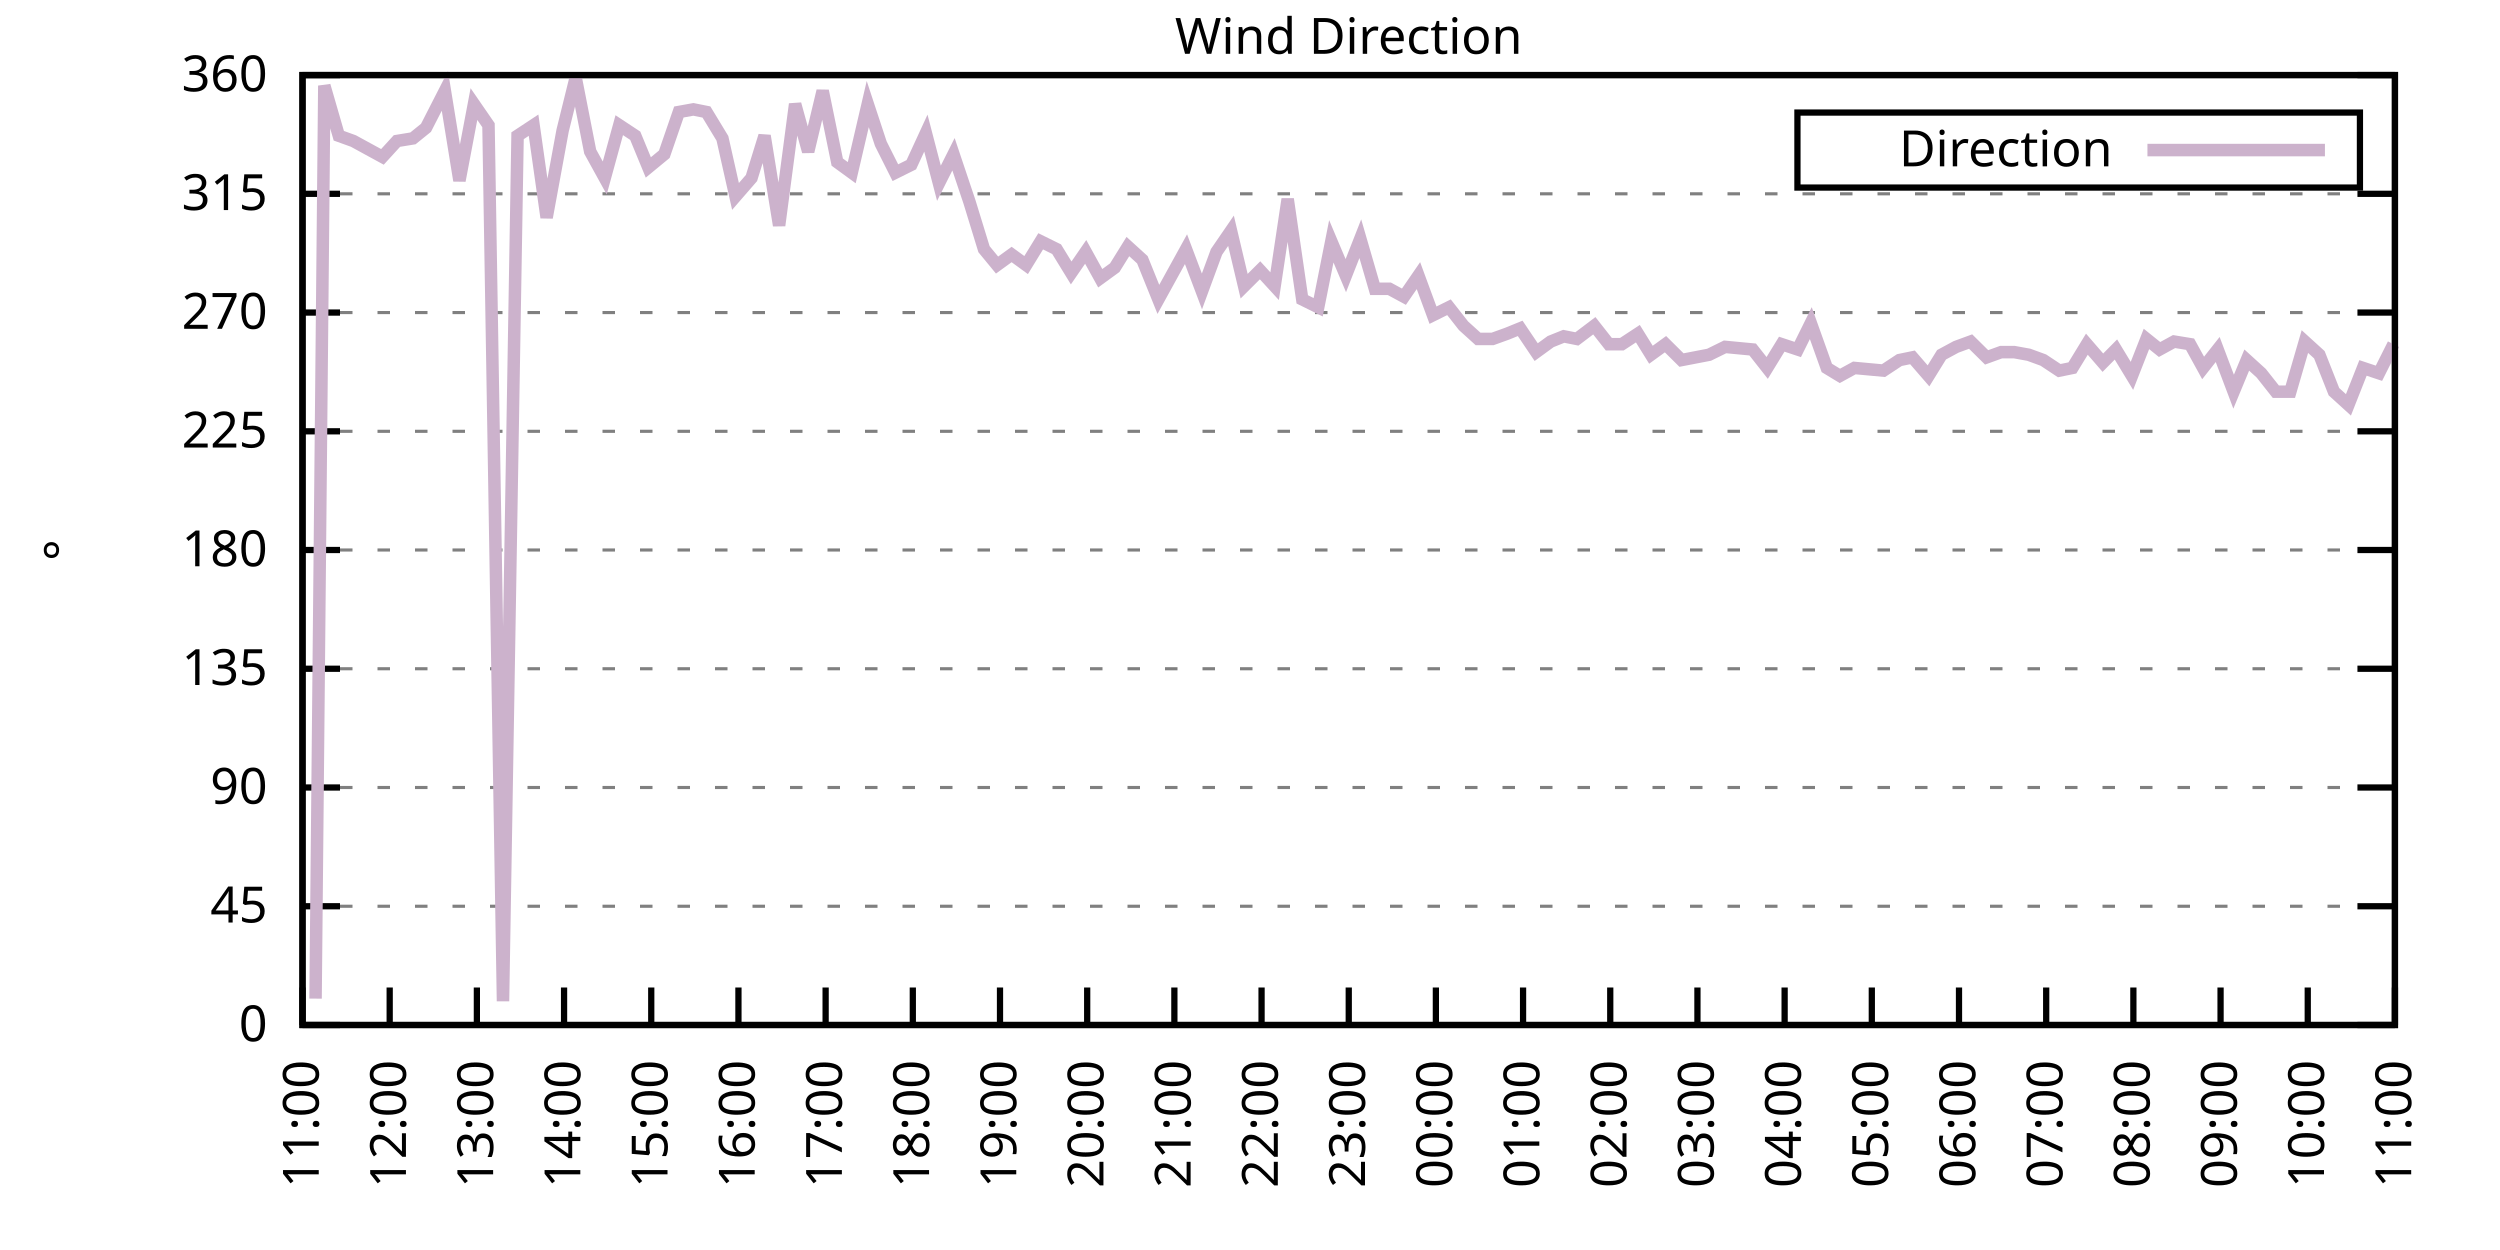
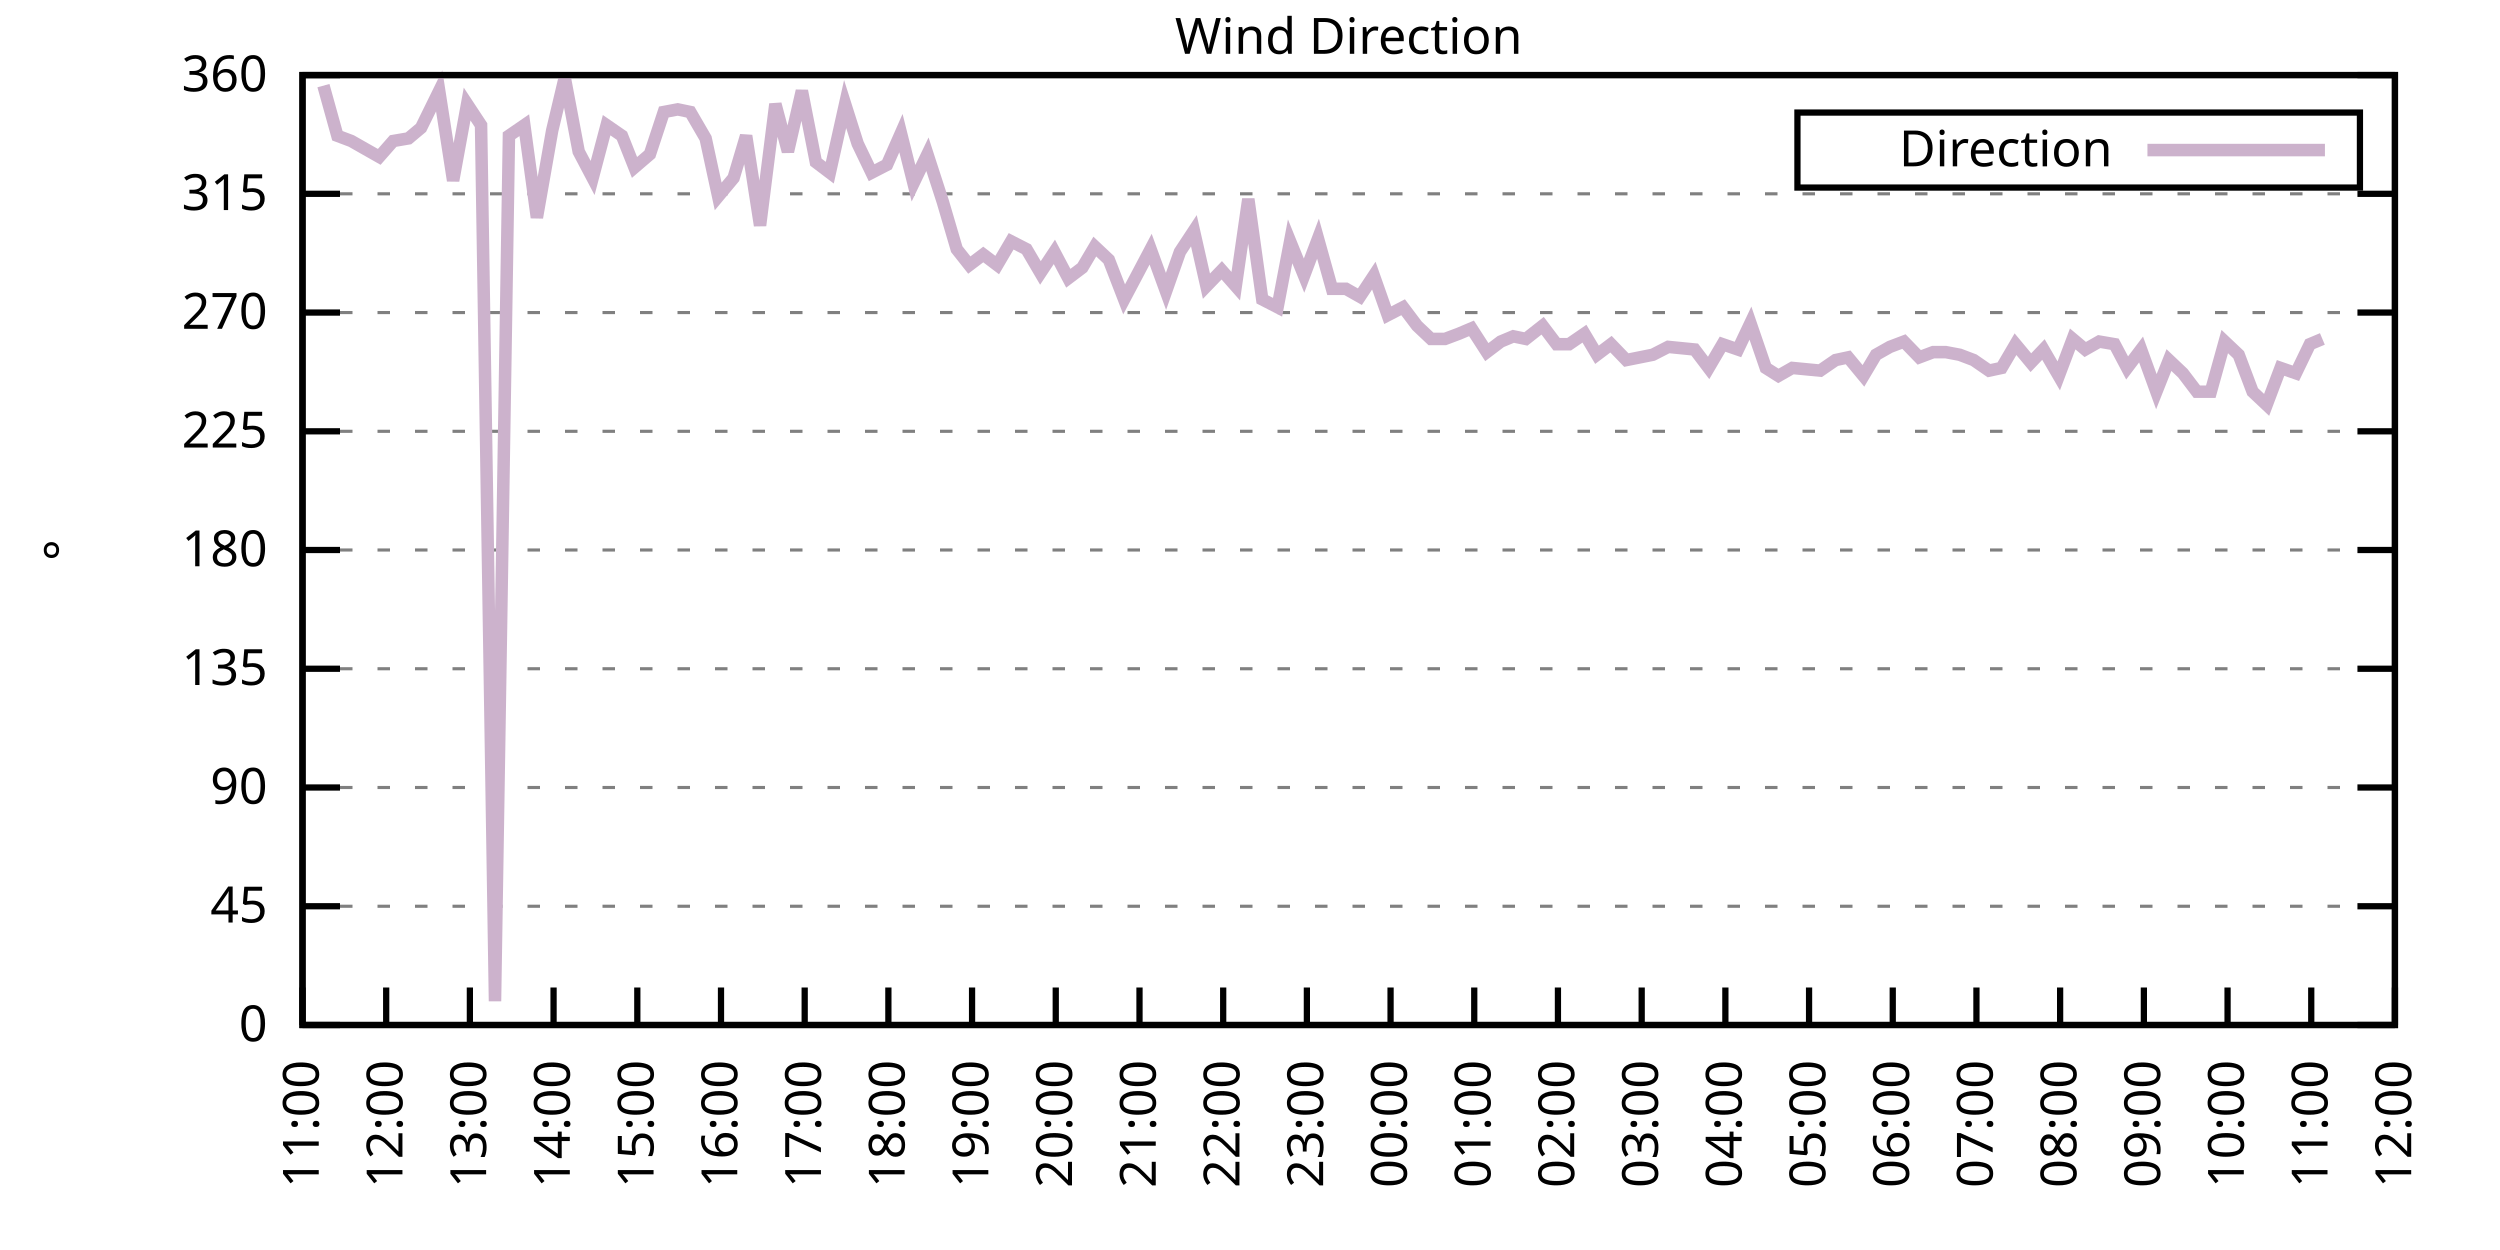
<svg xmlns="http://www.w3.org/2000/svg" xmlns:xlink="http://www.w3.org/1999/xlink" width="400" height="200" viewBox="0 0 400 200">
  <g id="gnuplot_canvas">
    <rect x="0" y="0" width="400" height="200" fill="none" />
    <defs>
      <circle id="gpDot" r="0.5" stroke-width="0.5" stroke="currentColor" />
      <path id="gpPt0" stroke-width="0.333" stroke="currentColor" d="M-1,0 h2 M0,-1 v2" />
      <path id="gpPt1" stroke-width="0.333" stroke="currentColor" d="M-1,-1 L1,1 M1,-1 L-1,1" />
      <path id="gpPt2" stroke-width="0.333" stroke="currentColor" d="M-1,0 L1,0 M0,-1 L0,1 M-1,-1 L1,1 M-1,1 L1,-1" />
      <rect id="gpPt3" stroke-width="0.333" stroke="currentColor" x="-1" y="-1" width="2" height="2" />
      <rect id="gpPt4" stroke-width="0.333" stroke="currentColor" fill="currentColor" x="-1" y="-1" width="2" height="2" />
      <circle id="gpPt5" stroke-width="0.333" stroke="currentColor" cx="0" cy="0" r="1" />
      <use xlink:href="#gpPt5" id="gpPt6" fill="currentColor" stroke="none" />
      <path id="gpPt7" stroke-width="0.333" stroke="currentColor" d="M0,-1.33 L-1.33,0.67 L1.33,0.67 z" />
      <use xlink:href="#gpPt7" id="gpPt8" fill="currentColor" stroke="none" />
      <use xlink:href="#gpPt7" id="gpPt9" stroke="currentColor" transform="rotate(180)" />
      <use xlink:href="#gpPt9" id="gpPt10" fill="currentColor" stroke="none" />
      <use xlink:href="#gpPt3" id="gpPt11" stroke="currentColor" transform="rotate(45)" />
      <use xlink:href="#gpPt11" id="gpPt12" fill="currentColor" stroke="none" />
      <path id="gpPt13" stroke-width="0.333" stroke="currentColor" d="M0,1.330 L1.265,0.411 L0.782,-1.067 L-0.782,-1.076 L-1.265,0.411 z" />
      <use xlink:href="#gpPt13" id="gpPt14" fill="currentColor" stroke="none" />
      <filter id="textbox" filterUnits="objectBoundingBox" x="0" y="0" height="1" width="1">
        <feFlood flood-color="white" flood-opacity="1" result="bgnd" />
        <feComposite in="SourceGraphic" in2="bgnd" operator="atop" />
      </filter>
      <filter id="greybox" filterUnits="objectBoundingBox" x="0" y="0" height="1" width="1">
        <feFlood flood-color="lightgrey" flood-opacity="1" result="grey" />
        <feComposite in="SourceGraphic" in2="grey" operator="atop" />
      </filter>
    </defs>
    <g fill="none" color="white" stroke="currentColor" stroke-width="1.00" stroke-linecap="butt" stroke-linejoin="miter">
</g>
    <g fill="none" color="black" stroke="currentColor" stroke-width="1.00" stroke-linecap="butt" stroke-linejoin="miter">
      <g stroke="none" shape-rendering="crispEdges">
        <polygon fill="rgb(255, 255, 255)" points="48.40,164.00 383.18,164.00 383.18,12.02 48.40,12.02 " />
      </g>
    </g>
    <g fill="none" color="black" stroke="currentColor" stroke-width="1.00" stroke-linecap="butt" stroke-linejoin="miter">
</g>
    <g fill="none" color="black" stroke="black" stroke-width="0.50" stroke-linecap="butt" stroke-linejoin="miter">
</g>
    <g fill="none" color="gray" stroke="currentColor" stroke-width="0.50" stroke-linecap="butt" stroke-linejoin="miter">
      <path stroke="gray" stroke-dasharray="2,4" class="gridline" d="M48.40,164.00 L383.19,164.00  " />
    </g>
    <g fill="none" color="gray" stroke="gray" stroke-width="1.00" stroke-linecap="butt" stroke-linejoin="miter">
</g>
    <g fill="none" color="black" stroke="currentColor" stroke-width="1.00" stroke-linecap="butt" stroke-linejoin="miter">
      <path stroke="black" d="M48.40,164.00 L54.40,164.00 M383.19,164.00 L377.19,164.00  " />
      <g transform="translate(42.80,166.60)" stroke="none" fill="black" font-family="Sans" font-size="8.00" text-anchor="end">
        <text>
          <tspan font-family="Sans"> 0</tspan>
        </text>
      </g>
    </g>
    <g fill="none" color="black" stroke="currentColor" stroke-width="1.00" stroke-linecap="butt" stroke-linejoin="miter">
</g>
    <g fill="none" color="black" stroke="black" stroke-width="0.50" stroke-linecap="butt" stroke-linejoin="miter">
</g>
    <g fill="none" color="gray" stroke="currentColor" stroke-width="0.50" stroke-linecap="butt" stroke-linejoin="miter">
      <path stroke="gray" stroke-dasharray="2,4" class="gridline" d="M48.40,145.00 L383.19,145.00  " />
    </g>
    <g fill="none" color="gray" stroke="gray" stroke-width="1.00" stroke-linecap="butt" stroke-linejoin="miter">
</g>
    <g fill="none" color="black" stroke="currentColor" stroke-width="1.00" stroke-linecap="butt" stroke-linejoin="miter">
      <path stroke="black" d="M48.40,145.00 L54.40,145.00 M383.19,145.00 L377.19,145.00  " />
      <g transform="translate(42.80,147.60)" stroke="none" fill="black" font-family="Sans" font-size="8.00" text-anchor="end">
        <text>
          <tspan font-family="Sans"> 45</tspan>
        </text>
      </g>
    </g>
    <g fill="none" color="black" stroke="currentColor" stroke-width="1.00" stroke-linecap="butt" stroke-linejoin="miter">
</g>
    <g fill="none" color="black" stroke="black" stroke-width="0.50" stroke-linecap="butt" stroke-linejoin="miter">
</g>
    <g fill="none" color="gray" stroke="currentColor" stroke-width="0.50" stroke-linecap="butt" stroke-linejoin="miter">
      <path stroke="gray" stroke-dasharray="2,4" class="gridline" d="M48.40,126.00 L383.19,126.00  " />
    </g>
    <g fill="none" color="gray" stroke="gray" stroke-width="1.00" stroke-linecap="butt" stroke-linejoin="miter">
</g>
    <g fill="none" color="black" stroke="currentColor" stroke-width="1.00" stroke-linecap="butt" stroke-linejoin="miter">
      <path stroke="black" d="M48.40,126.00 L54.40,126.00 M383.19,126.00 L377.19,126.00  " />
      <g transform="translate(42.80,128.60)" stroke="none" fill="black" font-family="Sans" font-size="8.00" text-anchor="end">
        <text>
          <tspan font-family="Sans"> 90</tspan>
        </text>
      </g>
    </g>
    <g fill="none" color="black" stroke="currentColor" stroke-width="1.00" stroke-linecap="butt" stroke-linejoin="miter">
</g>
    <g fill="none" color="black" stroke="black" stroke-width="0.50" stroke-linecap="butt" stroke-linejoin="miter">
</g>
    <g fill="none" color="gray" stroke="currentColor" stroke-width="0.50" stroke-linecap="butt" stroke-linejoin="miter">
      <path stroke="gray" stroke-dasharray="2,4" class="gridline" d="M48.40,107.00 L383.19,107.00  " />
    </g>
    <g fill="none" color="gray" stroke="gray" stroke-width="1.00" stroke-linecap="butt" stroke-linejoin="miter">
</g>
    <g fill="none" color="black" stroke="currentColor" stroke-width="1.00" stroke-linecap="butt" stroke-linejoin="miter">
      <path stroke="black" d="M48.40,107.00 L54.40,107.00 M383.19,107.00 L377.19,107.00  " />
      <g transform="translate(42.80,109.60)" stroke="none" fill="black" font-family="Sans" font-size="8.00" text-anchor="end">
        <text>
          <tspan font-family="Sans"> 135</tspan>
        </text>
      </g>
    </g>
    <g fill="none" color="black" stroke="currentColor" stroke-width="1.00" stroke-linecap="butt" stroke-linejoin="miter">
</g>
    <g fill="none" color="black" stroke="black" stroke-width="0.50" stroke-linecap="butt" stroke-linejoin="miter">
</g>
    <g fill="none" color="gray" stroke="currentColor" stroke-width="0.50" stroke-linecap="butt" stroke-linejoin="miter">
      <path stroke="gray" stroke-dasharray="2,4" class="gridline" d="M48.40,88.00 L383.19,88.00  " />
    </g>
    <g fill="none" color="gray" stroke="gray" stroke-width="1.00" stroke-linecap="butt" stroke-linejoin="miter">
</g>
    <g fill="none" color="black" stroke="currentColor" stroke-width="1.00" stroke-linecap="butt" stroke-linejoin="miter">
      <path stroke="black" d="M48.40,88.00 L54.40,88.00 M383.19,88.00 L377.19,88.00  " />
      <g transform="translate(42.80,90.60)" stroke="none" fill="black" font-family="Sans" font-size="8.00" text-anchor="end">
        <text>
          <tspan font-family="Sans"> 180</tspan>
        </text>
      </g>
    </g>
    <g fill="none" color="black" stroke="currentColor" stroke-width="1.00" stroke-linecap="butt" stroke-linejoin="miter">
</g>
    <g fill="none" color="black" stroke="black" stroke-width="0.50" stroke-linecap="butt" stroke-linejoin="miter">
</g>
    <g fill="none" color="gray" stroke="currentColor" stroke-width="0.50" stroke-linecap="butt" stroke-linejoin="miter">
      <path stroke="gray" stroke-dasharray="2,4" class="gridline" d="M48.40,69.01 L383.19,69.01  " />
    </g>
    <g fill="none" color="gray" stroke="gray" stroke-width="1.00" stroke-linecap="butt" stroke-linejoin="miter">
</g>
    <g fill="none" color="black" stroke="currentColor" stroke-width="1.00" stroke-linecap="butt" stroke-linejoin="miter">
      <path stroke="black" d="M48.40,69.01 L54.40,69.01 M383.19,69.01 L377.19,69.01  " />
      <g transform="translate(42.80,71.61)" stroke="none" fill="black" font-family="Sans" font-size="8.00" text-anchor="end">
        <text>
          <tspan font-family="Sans"> 225</tspan>
        </text>
      </g>
    </g>
    <g fill="none" color="black" stroke="currentColor" stroke-width="1.00" stroke-linecap="butt" stroke-linejoin="miter">
</g>
    <g fill="none" color="black" stroke="black" stroke-width="0.50" stroke-linecap="butt" stroke-linejoin="miter">
</g>
    <g fill="none" color="gray" stroke="currentColor" stroke-width="0.50" stroke-linecap="butt" stroke-linejoin="miter">
      <path stroke="gray" stroke-dasharray="2,4" class="gridline" d="M48.40,50.01 L383.19,50.01  " />
    </g>
    <g fill="none" color="gray" stroke="gray" stroke-width="1.00" stroke-linecap="butt" stroke-linejoin="miter">
</g>
    <g fill="none" color="black" stroke="currentColor" stroke-width="1.00" stroke-linecap="butt" stroke-linejoin="miter">
      <path stroke="black" d="M48.40,50.01 L54.40,50.01 M383.19,50.01 L377.19,50.01  " />
      <g transform="translate(42.80,52.61)" stroke="none" fill="black" font-family="Sans" font-size="8.00" text-anchor="end">
        <text>
          <tspan font-family="Sans"> 270</tspan>
        </text>
      </g>
    </g>
    <g fill="none" color="black" stroke="currentColor" stroke-width="1.00" stroke-linecap="butt" stroke-linejoin="miter">
</g>
    <g fill="none" color="black" stroke="black" stroke-width="0.50" stroke-linecap="butt" stroke-linejoin="miter">
</g>
    <g fill="none" color="gray" stroke="currentColor" stroke-width="0.50" stroke-linecap="butt" stroke-linejoin="miter">
      <path stroke="gray" stroke-dasharray="2,4" class="gridline" d="M48.40,31.01 L383.19,31.01  " />
    </g>
    <g fill="none" color="gray" stroke="gray" stroke-width="1.00" stroke-linecap="butt" stroke-linejoin="miter">
</g>
    <g fill="none" color="black" stroke="currentColor" stroke-width="1.00" stroke-linecap="butt" stroke-linejoin="miter">
      <path stroke="black" d="M48.40,31.01 L54.40,31.01 M383.19,31.01 L377.19,31.01  " />
      <g transform="translate(42.80,33.61)" stroke="none" fill="black" font-family="Sans" font-size="8.00" text-anchor="end">
        <text>
          <tspan font-family="Sans"> 315</tspan>
        </text>
      </g>
    </g>
    <g fill="none" color="black" stroke="currentColor" stroke-width="1.00" stroke-linecap="butt" stroke-linejoin="miter">
</g>
    <g fill="none" color="black" stroke="black" stroke-width="0.50" stroke-linecap="butt" stroke-linejoin="miter">
</g>
    <g fill="none" color="gray" stroke="currentColor" stroke-width="0.50" stroke-linecap="butt" stroke-linejoin="miter">
      <path stroke="gray" stroke-dasharray="2,4" class="gridline" d="M48.40,12.01 L383.19,12.01  " />
    </g>
    <g fill="none" color="gray" stroke="gray" stroke-width="1.00" stroke-linecap="butt" stroke-linejoin="miter">
</g>
    <g fill="none" color="black" stroke="currentColor" stroke-width="1.00" stroke-linecap="butt" stroke-linejoin="miter">
      <path stroke="black" d="M48.40,12.01 L54.40,12.01 M383.19,12.01 L377.19,12.01  " />
      <g transform="translate(42.80,14.61)" stroke="none" fill="black" font-family="Sans" font-size="8.00" text-anchor="end">
        <text>
          <tspan font-family="Sans"> 360</tspan>
        </text>
      </g>
    </g>
    <g fill="none" color="black" stroke="currentColor" stroke-width="1.00" stroke-linecap="butt" stroke-linejoin="miter">
      <path stroke="black" d="M48.40,164.00 L48.40,158.00  " />
      <g transform="translate(51.00,169.60) rotate(270.00)" stroke="none" fill="black" font-family="Sans" font-size="8.00" text-anchor="end">
        <text>
          <tspan font-family="Sans">11:00</tspan>
        </text>
      </g>
    </g>
    <g fill="none" color="black" stroke="currentColor" stroke-width="1.00" stroke-linecap="butt" stroke-linejoin="miter">
-       <path stroke="black" d="M62.35,164.00 L62.35,158.00  " />
-       <g transform="translate(64.95,169.60) rotate(270.00)" stroke="none" fill="black" font-family="Sans" font-size="8.00" text-anchor="end">
+       <path stroke="black" d="M61.79,164.00 L61.79,158.00  " />
+       <g transform="translate(64.39,169.60) rotate(270.00)" stroke="none" fill="black" font-family="Sans" font-size="8.00" text-anchor="end">
        <text>
          <tspan font-family="Sans">12:00</tspan>
        </text>
      </g>
    </g>
    <g fill="none" color="black" stroke="currentColor" stroke-width="1.00" stroke-linecap="butt" stroke-linejoin="miter">
-       <path stroke="black" d="M76.30,164.00 L76.30,158.00  " />
-       <g transform="translate(78.90,169.60) rotate(270.00)" stroke="none" fill="black" font-family="Sans" font-size="8.00" text-anchor="end">
+       <path stroke="black" d="M75.18,164.00 L75.18,158.00  " />
+       <g transform="translate(77.78,169.60) rotate(270.00)" stroke="none" fill="black" font-family="Sans" font-size="8.00" text-anchor="end">
        <text>
          <tspan font-family="Sans">13:00</tspan>
        </text>
      </g>
    </g>
    <g fill="none" color="black" stroke="currentColor" stroke-width="1.00" stroke-linecap="butt" stroke-linejoin="miter">
-       <path stroke="black" d="M90.25,164.00 L90.25,158.00  " />
-       <g transform="translate(92.85,169.60) rotate(270.00)" stroke="none" fill="black" font-family="Sans" font-size="8.00" text-anchor="end">
+       <path stroke="black" d="M88.57,164.00 L88.57,158.00  " />
+       <g transform="translate(91.17,169.60) rotate(270.00)" stroke="none" fill="black" font-family="Sans" font-size="8.00" text-anchor="end">
        <text>
          <tspan font-family="Sans">14:00</tspan>
        </text>
      </g>
    </g>
    <g fill="none" color="black" stroke="currentColor" stroke-width="1.00" stroke-linecap="butt" stroke-linejoin="miter">
-       <path stroke="black" d="M104.20,164.00 L104.20,158.00  " />
-       <g transform="translate(106.80,169.60) rotate(270.00)" stroke="none" fill="black" font-family="Sans" font-size="8.00" text-anchor="end">
+       <path stroke="black" d="M101.97,164.00 L101.97,158.00  " />
+       <g transform="translate(104.57,169.60) rotate(270.00)" stroke="none" fill="black" font-family="Sans" font-size="8.00" text-anchor="end">
        <text>
          <tspan font-family="Sans">15:00</tspan>
        </text>
      </g>
    </g>
    <g fill="none" color="black" stroke="currentColor" stroke-width="1.00" stroke-linecap="butt" stroke-linejoin="miter">
-       <path stroke="black" d="M118.15,164.00 L118.15,158.00  " />
-       <g transform="translate(120.75,169.60) rotate(270.00)" stroke="none" fill="black" font-family="Sans" font-size="8.00" text-anchor="end">
+       <path stroke="black" d="M115.36,164.00 L115.36,158.00  " />
+       <g transform="translate(117.96,169.60) rotate(270.00)" stroke="none" fill="black" font-family="Sans" font-size="8.00" text-anchor="end">
        <text>
          <tspan font-family="Sans">16:00</tspan>
        </text>
      </g>
    </g>
    <g fill="none" color="black" stroke="currentColor" stroke-width="1.00" stroke-linecap="butt" stroke-linejoin="miter">
-       <path stroke="black" d="M132.10,164.00 L132.10,158.00  " />
-       <g transform="translate(134.70,169.60) rotate(270.00)" stroke="none" fill="black" font-family="Sans" font-size="8.00" text-anchor="end">
+       <path stroke="black" d="M128.75,164.00 L128.75,158.00  " />
+       <g transform="translate(131.35,169.60) rotate(270.00)" stroke="none" fill="black" font-family="Sans" font-size="8.00" text-anchor="end">
        <text>
          <tspan font-family="Sans">17:00</tspan>
        </text>
      </g>
    </g>
    <g fill="none" color="black" stroke="currentColor" stroke-width="1.00" stroke-linecap="butt" stroke-linejoin="miter">
-       <path stroke="black" d="M146.05,164.00 L146.05,158.00  " />
-       <g transform="translate(148.65,169.60) rotate(270.00)" stroke="none" fill="black" font-family="Sans" font-size="8.00" text-anchor="end">
+       <path stroke="black" d="M142.14,164.00 L142.14,158.00  " />
+       <g transform="translate(144.74,169.60) rotate(270.00)" stroke="none" fill="black" font-family="Sans" font-size="8.00" text-anchor="end">
        <text>
          <tspan font-family="Sans">18:00</tspan>
        </text>
      </g>
    </g>
    <g fill="none" color="black" stroke="currentColor" stroke-width="1.00" stroke-linecap="butt" stroke-linejoin="miter">
-       <path stroke="black" d="M160.00,164.00 L160.00,158.00  " />
-       <g transform="translate(162.60,169.60) rotate(270.00)" stroke="none" fill="black" font-family="Sans" font-size="8.00" text-anchor="end">
+       <path stroke="black" d="M155.53,164.00 L155.53,158.00  " />
+       <g transform="translate(158.13,169.60) rotate(270.00)" stroke="none" fill="black" font-family="Sans" font-size="8.00" text-anchor="end">
        <text>
          <tspan font-family="Sans">19:00</tspan>
        </text>
      </g>
    </g>
    <g fill="none" color="black" stroke="currentColor" stroke-width="1.00" stroke-linecap="butt" stroke-linejoin="miter">
-       <path stroke="black" d="M173.95,164.00 L173.95,158.00  " />
-       <g transform="translate(176.55,169.60) rotate(270.00)" stroke="none" fill="black" font-family="Sans" font-size="8.00" text-anchor="end">
+       <path stroke="black" d="M168.92,164.00 L168.92,158.00  " />
+       <g transform="translate(171.52,169.60) rotate(270.00)" stroke="none" fill="black" font-family="Sans" font-size="8.00" text-anchor="end">
        <text>
          <tspan font-family="Sans">20:00</tspan>
        </text>
      </g>
    </g>
    <g fill="none" color="black" stroke="currentColor" stroke-width="1.00" stroke-linecap="butt" stroke-linejoin="miter">
-       <path stroke="black" d="M187.90,164.00 L187.90,158.00  " />
-       <g transform="translate(190.50,169.60) rotate(270.00)" stroke="none" fill="black" font-family="Sans" font-size="8.00" text-anchor="end">
+       <path stroke="black" d="M182.32,164.00 L182.32,158.00  " />
+       <g transform="translate(184.92,169.60) rotate(270.00)" stroke="none" fill="black" font-family="Sans" font-size="8.00" text-anchor="end">
        <text>
          <tspan font-family="Sans">21:00</tspan>
        </text>
      </g>
    </g>
    <g fill="none" color="black" stroke="currentColor" stroke-width="1.00" stroke-linecap="butt" stroke-linejoin="miter">
-       <path stroke="black" d="M201.85,164.00 L201.85,158.00  " />
-       <g transform="translate(204.45,169.60) rotate(270.00)" stroke="none" fill="black" font-family="Sans" font-size="8.00" text-anchor="end">
+       <path stroke="black" d="M195.71,164.00 L195.71,158.00  " />
+       <g transform="translate(198.31,169.60) rotate(270.00)" stroke="none" fill="black" font-family="Sans" font-size="8.00" text-anchor="end">
        <text>
          <tspan font-family="Sans">22:00</tspan>
        </text>
      </g>
    </g>
    <g fill="none" color="black" stroke="currentColor" stroke-width="1.00" stroke-linecap="butt" stroke-linejoin="miter">
-       <path stroke="black" d="M215.80,164.00 L215.80,158.00  " />
-       <g transform="translate(218.40,169.60) rotate(270.00)" stroke="none" fill="black" font-family="Sans" font-size="8.00" text-anchor="end">
+       <path stroke="black" d="M209.10,164.00 L209.10,158.00  " />
+       <g transform="translate(211.70,169.60) rotate(270.00)" stroke="none" fill="black" font-family="Sans" font-size="8.00" text-anchor="end">
        <text>
          <tspan font-family="Sans">23:00</tspan>
        </text>
      </g>
    </g>
    <g fill="none" color="black" stroke="currentColor" stroke-width="1.00" stroke-linecap="butt" stroke-linejoin="miter">
-       <path stroke="black" d="M229.74,164.00 L229.74,158.00  " />
-       <g transform="translate(232.34,169.60) rotate(270.00)" stroke="none" fill="black" font-family="Sans" font-size="8.00" text-anchor="end">
+       <path stroke="black" d="M222.49,164.00 L222.49,158.00  " />
+       <g transform="translate(225.09,169.60) rotate(270.00)" stroke="none" fill="black" font-family="Sans" font-size="8.00" text-anchor="end">
        <text>
          <tspan font-family="Sans">00:00</tspan>
        </text>
      </g>
    </g>
    <g fill="none" color="black" stroke="currentColor" stroke-width="1.00" stroke-linecap="butt" stroke-linejoin="miter">
-       <path stroke="black" d="M243.69,164.00 L243.69,158.00  " />
-       <g transform="translate(246.29,169.60) rotate(270.00)" stroke="none" fill="black" font-family="Sans" font-size="8.00" text-anchor="end">
+       <path stroke="black" d="M235.88,164.00 L235.88,158.00  " />
+       <g transform="translate(238.48,169.60) rotate(270.00)" stroke="none" fill="black" font-family="Sans" font-size="8.00" text-anchor="end">
        <text>
          <tspan font-family="Sans">01:00</tspan>
        </text>
      </g>
    </g>
    <g fill="none" color="black" stroke="currentColor" stroke-width="1.00" stroke-linecap="butt" stroke-linejoin="miter">
-       <path stroke="black" d="M257.64,164.00 L257.64,158.00  " />
-       <g transform="translate(260.24,169.60) rotate(270.00)" stroke="none" fill="black" font-family="Sans" font-size="8.00" text-anchor="end">
+       <path stroke="black" d="M249.27,164.00 L249.27,158.00  " />
+       <g transform="translate(251.87,169.60) rotate(270.00)" stroke="none" fill="black" font-family="Sans" font-size="8.00" text-anchor="end">
        <text>
          <tspan font-family="Sans">02:00</tspan>
        </text>
      </g>
    </g>
    <g fill="none" color="black" stroke="currentColor" stroke-width="1.00" stroke-linecap="butt" stroke-linejoin="miter">
-       <path stroke="black" d="M271.59,164.00 L271.59,158.00  " />
-       <g transform="translate(274.19,169.60) rotate(270.00)" stroke="none" fill="black" font-family="Sans" font-size="8.00" text-anchor="end">
+       <path stroke="black" d="M262.67,164.00 L262.67,158.00  " />
+       <g transform="translate(265.27,169.60) rotate(270.00)" stroke="none" fill="black" font-family="Sans" font-size="8.00" text-anchor="end">
        <text>
          <tspan font-family="Sans">03:00</tspan>
        </text>
      </g>
    </g>
    <g fill="none" color="black" stroke="currentColor" stroke-width="1.00" stroke-linecap="butt" stroke-linejoin="miter">
-       <path stroke="black" d="M285.54,164.00 L285.54,158.00  " />
-       <g transform="translate(288.14,169.60) rotate(270.00)" stroke="none" fill="black" font-family="Sans" font-size="8.00" text-anchor="end">
+       <path stroke="black" d="M276.06,164.00 L276.06,158.00  " />
+       <g transform="translate(278.66,169.60) rotate(270.00)" stroke="none" fill="black" font-family="Sans" font-size="8.00" text-anchor="end">
        <text>
          <tspan font-family="Sans">04:00</tspan>
        </text>
      </g>
    </g>
    <g fill="none" color="black" stroke="currentColor" stroke-width="1.00" stroke-linecap="butt" stroke-linejoin="miter">
-       <path stroke="black" d="M299.49,164.00 L299.49,158.00  " />
-       <g transform="translate(302.09,169.60) rotate(270.00)" stroke="none" fill="black" font-family="Sans" font-size="8.00" text-anchor="end">
+       <path stroke="black" d="M289.45,164.00 L289.45,158.00  " />
+       <g transform="translate(292.05,169.60) rotate(270.00)" stroke="none" fill="black" font-family="Sans" font-size="8.00" text-anchor="end">
        <text>
          <tspan font-family="Sans">05:00</tspan>
        </text>
      </g>
    </g>
    <g fill="none" color="black" stroke="currentColor" stroke-width="1.00" stroke-linecap="butt" stroke-linejoin="miter">
-       <path stroke="black" d="M313.44,164.00 L313.44,158.00  " />
-       <g transform="translate(316.04,169.60) rotate(270.00)" stroke="none" fill="black" font-family="Sans" font-size="8.00" text-anchor="end">
+       <path stroke="black" d="M302.84,164.00 L302.84,158.00  " />
+       <g transform="translate(305.44,169.60) rotate(270.00)" stroke="none" fill="black" font-family="Sans" font-size="8.00" text-anchor="end">
        <text>
          <tspan font-family="Sans">06:00</tspan>
        </text>
      </g>
    </g>
    <g fill="none" color="black" stroke="currentColor" stroke-width="1.00" stroke-linecap="butt" stroke-linejoin="miter">
-       <path stroke="black" d="M327.39,164.00 L327.39,158.00  " />
-       <g transform="translate(329.99,169.60) rotate(270.00)" stroke="none" fill="black" font-family="Sans" font-size="8.00" text-anchor="end">
+       <path stroke="black" d="M316.23,164.00 L316.23,158.00  " />
+       <g transform="translate(318.83,169.60) rotate(270.00)" stroke="none" fill="black" font-family="Sans" font-size="8.00" text-anchor="end">
        <text>
          <tspan font-family="Sans">07:00</tspan>
        </text>
      </g>
    </g>
    <g fill="none" color="black" stroke="currentColor" stroke-width="1.00" stroke-linecap="butt" stroke-linejoin="miter">
-       <path stroke="black" d="M341.34,164.00 L341.34,158.00  " />
-       <g transform="translate(343.94,169.60) rotate(270.00)" stroke="none" fill="black" font-family="Sans" font-size="8.00" text-anchor="end">
+       <path stroke="black" d="M329.62,164.00 L329.62,158.00  " />
+       <g transform="translate(332.22,169.60) rotate(270.00)" stroke="none" fill="black" font-family="Sans" font-size="8.00" text-anchor="end">
        <text>
          <tspan font-family="Sans">08:00</tspan>
        </text>
      </g>
    </g>
    <g fill="none" color="black" stroke="currentColor" stroke-width="1.00" stroke-linecap="butt" stroke-linejoin="miter">
-       <path stroke="black" d="M355.29,164.00 L355.29,158.00  " />
-       <g transform="translate(357.89,169.60) rotate(270.00)" stroke="none" fill="black" font-family="Sans" font-size="8.00" text-anchor="end">
+       <path stroke="black" d="M343.02,164.00 L343.02,158.00  " />
+       <g transform="translate(345.62,169.60) rotate(270.00)" stroke="none" fill="black" font-family="Sans" font-size="8.00" text-anchor="end">
        <text>
          <tspan font-family="Sans">09:00</tspan>
        </text>
      </g>
    </g>
    <g fill="none" color="black" stroke="currentColor" stroke-width="1.00" stroke-linecap="butt" stroke-linejoin="miter">
-       <path stroke="black" d="M369.24,164.00 L369.24,158.00  " />
-       <g transform="translate(371.84,169.60) rotate(270.00)" stroke="none" fill="black" font-family="Sans" font-size="8.00" text-anchor="end">
+       <path stroke="black" d="M356.41,164.00 L356.41,158.00  " />
+       <g transform="translate(359.01,169.60) rotate(270.00)" stroke="none" fill="black" font-family="Sans" font-size="8.00" text-anchor="end">
        <text>
          <tspan font-family="Sans">10:00</tspan>
+         </text>
+       </g>
+     </g>
+     <g fill="none" color="black" stroke="currentColor" stroke-width="1.00" stroke-linecap="butt" stroke-linejoin="miter">
+       <path stroke="black" d="M369.80,164.00 L369.80,158.00  " />
+       <g transform="translate(372.40,169.60) rotate(270.00)" stroke="none" fill="black" font-family="Sans" font-size="8.00" text-anchor="end">
+         <text>
+           <tspan font-family="Sans">11:00</tspan>
        </text>
      </g>
    </g>
    <g fill="none" color="black" stroke="currentColor" stroke-width="1.00" stroke-linecap="butt" stroke-linejoin="miter">
      <path stroke="black" d="M383.19,164.00 L383.19,158.00  " />
      <g transform="translate(385.79,169.60) rotate(270.00)" stroke="none" fill="black" font-family="Sans" font-size="8.00" text-anchor="end">
        <text>
-           <tspan font-family="Sans">11:00</tspan>
+           <tspan font-family="Sans">12:00</tspan>
        </text>
      </g>
    </g>
    <g fill="none" color="black" stroke="currentColor" stroke-width="1.00" stroke-linecap="butt" stroke-linejoin="miter">
</g>
    <g fill="none" color="black" stroke="currentColor" stroke-width="1.00" stroke-linecap="butt" stroke-linejoin="miter">
      <path stroke="black" d="M48.40,12.01 L48.40,164.00 L383.19,164.00 L383.19,12.01 L48.40,12.01 Z  " />
    </g>
    <g fill="none" color="black" stroke="currentColor" stroke-width="1.00" stroke-linecap="butt" stroke-linejoin="miter">
</g>
    <g fill="none" color="black" stroke="currentColor" stroke-width="1.00" stroke-linecap="butt" stroke-linejoin="miter">
      <path stroke="black" d="M287.59,30.01 L287.59,18.01 L377.59,18.01 L377.59,30.01 L287.59,30.01 Z  " />
    </g>
    <g id="Wind_direction_plot_1">
      <g fill="none" color="white" stroke="black" stroke-width="2.00" stroke-linecap="butt" stroke-linejoin="miter">
</g>
      <g fill="none" color="black" stroke="currentColor" stroke-width="2.00" stroke-linecap="butt" stroke-linejoin="miter">
        <g transform="translate(337.99,26.61)" stroke="none" fill="black" font-family="Sans" font-size="8.00" text-anchor="end">
          <text>
            <tspan font-family="Sans">Direction</tspan>
          </text>
        </g>
      </g>
      <g fill="none" color="black" stroke="currentColor" stroke-width="2.00" stroke-linecap="butt" stroke-linejoin="miter">
-         <path stroke="rgb(204, 178, 204)" d="M343.59,24.01 L371.99,24.01 M50.49,159.78 L51.89,13.70 L54.21,21.72 L56.54,22.56 L58.86,23.83 L61.19,25.10   L63.51,22.56 L66.07,22.14 L68.16,20.45 L71.18,14.54 L73.51,28.90 L75.83,16.65 L78.16,20.03 L80.48,160.20   L82.81,21.72 L85.37,20.03 L87.46,34.81 L90.02,20.88 L92.11,12.43 L94.43,24.25 L96.76,28.48 L99.08,20.03   L101.64,21.72 L103.73,26.79 L106.29,24.68 L108.62,17.92 L110.94,17.50 L113.03,17.92 L115.59,22.14 L117.68,31.43   L120.24,28.48 L122.33,21.72 L124.66,36.08 L127.22,16.65 L129.31,24.25 L131.63,14.54 L133.96,25.94 L136.28,27.63   L138.84,16.65 L140.93,22.99 L143.26,27.63 L145.81,26.36 L148.14,21.30 L150.23,29.32 L152.56,24.68 L155.11,32.28   L157.44,39.87 L159.53,42.41 L161.86,40.72 L164.18,42.41 L166.51,38.61 L169.06,39.87 L171.39,43.67 L173.71,40.30   L176.04,44.52 L178.36,42.83 L180.46,39.45 L182.78,41.56 L185.34,47.90 L187.43,44.10 L189.76,39.87 L192.31,46.63   L194.64,40.30 L196.96,36.92 L199.06,45.79 L201.61,43.25 L203.94,45.79 L206.03,31.85 L208.36,47.90 L210.91,49.16   L213.01,38.61 L215.33,44.10 L217.65,38.19 L219.98,46.21 L222.30,46.21 L224.63,47.47 L226.95,44.10 L229.28,50.43   L231.84,49.16 L234.16,52.12 L236.49,54.23 L238.81,54.23 L241.14,53.39 L243.23,52.54 L245.79,56.34 L248.11,54.65   L250.20,53.81 L252.30,54.23 L255.09,52.12 L257.41,55.07 L259.50,55.07 L262.06,53.39 L264.15,56.76 L266.48,55.07   L269.04,57.61 L273.45,56.76 L276.01,55.50 L280.43,55.92 L282.75,58.87 L285.08,55.07 L287.64,55.92 L289.73,51.70   L292.29,58.87 L294.38,60.14 L296.70,58.87 L301.35,59.30 L303.91,57.61 L306.00,57.18 L308.56,60.14 L310.65,56.76   L312.98,55.50 L315.30,54.65 L317.86,57.18 L320.18,56.34 L322.28,56.34 L324.60,56.76 L326.93,57.61 L329.48,59.30   L331.58,58.87 L333.90,55.07 L336.46,58.03 L338.55,55.92 L341.11,60.14 L343.43,54.23 L345.53,55.92 L347.85,54.65   L350.41,55.07 L352.50,58.87 L354.83,55.92 L357.38,62.67 L359.48,57.61 L361.80,59.72 L364.13,62.67 L366.45,62.67   L368.78,54.65 L371.10,56.76 L373.43,62.67 L375.75,64.78 L378.08,58.87 L380.63,59.72 L382.96,55.07  " />
+         <path stroke="rgb(204, 178, 204)" d="M343.59,24.01 L371.99,24.01 M51.75,13.70 L53.98,21.72 L56.21,22.56 L58.44,23.83 L60.68,25.10 L62.91,22.56   L65.36,22.14 L67.37,20.45 L70.27,14.54 L72.50,28.90 L74.74,16.65 L76.97,20.03 L79.20,160.20 L81.43,21.72   L83.89,20.03 L85.90,34.81 L88.35,20.88 L90.36,12.43 L92.59,24.25 L94.82,28.48 L97.06,20.03 L99.51,21.72   L101.52,26.79 L103.98,24.68 L106.21,17.92 L108.44,17.50 L110.45,17.92 L112.90,22.14 L114.91,31.43 L117.37,28.48   L119.38,21.72 L121.61,36.08 L124.06,16.65 L126.07,24.25 L128.30,14.54 L130.54,25.94 L132.77,27.63 L135.22,16.65   L137.23,22.99 L139.46,27.63 L141.92,26.36 L144.15,21.30 L146.16,29.32 L148.39,24.68 L150.85,32.28 L153.08,39.87   L155.09,42.41 L157.32,40.72 L159.55,42.41 L161.78,38.61 L164.24,39.87 L166.47,43.67 L168.70,40.30 L170.93,44.52   L173.17,42.83 L175.17,39.45 L177.41,41.56 L179.86,47.90 L181.87,44.10 L184.10,39.87 L186.56,46.63 L188.79,40.30   L191.02,36.92 L193.03,45.79 L195.48,43.25 L197.72,45.79 L199.73,31.85 L201.96,47.90 L204.41,49.16 L206.42,38.61   L208.65,44.10 L210.88,38.19 L213.12,46.21 L215.35,46.21 L217.58,47.47 L219.81,44.10 L222.04,50.43 L224.50,49.16   L226.73,52.12 L228.96,54.23 L231.20,54.23 L233.43,53.39 L235.44,52.54 L237.89,56.34 L240.12,54.65 L242.13,53.81   L244.14,54.23 L246.82,52.12 L249.05,55.07 L251.06,55.07 L253.51,53.39 L255.52,56.76 L257.76,55.07 L260.21,57.61   L264.45,56.76 L266.91,55.50 L271.15,55.92 L273.38,58.87 L275.61,55.07 L278.07,55.92 L280.07,51.70 L282.53,58.87   L284.54,60.14 L286.77,58.87 L291.23,59.30 L293.69,57.61 L295.70,57.18 L298.15,60.14 L300.16,56.76 L302.39,55.50   L304.63,54.65 L307.08,57.18 L309.31,56.34 L311.32,56.34 L313.55,56.76 L315.79,57.61 L318.24,59.30 L320.25,58.87   L322.48,55.07 L324.94,58.03 L326.95,55.92 L329.40,60.14 L331.63,54.23 L333.64,55.92 L335.87,54.65 L338.33,55.07   L340.34,58.87 L342.57,55.92 L345.02,62.67 L347.03,57.61 L349.26,59.72 L351.50,62.67 L353.73,62.67 L355.96,54.65   L358.19,56.76 L360.42,62.67 L362.66,64.78 L364.89,58.87 L367.34,59.72 L369.58,55.07 L371.58,54.23  " />
      </g>
    </g>
    <g fill="none" color="black" stroke="currentColor" stroke-width="2.00" stroke-linecap="butt" stroke-linejoin="miter">
</g>
    <g fill="none" color="black" stroke="black" stroke-width="1.00" stroke-linecap="butt" stroke-linejoin="miter">
</g>
    <g fill="none" color="black" stroke="currentColor" stroke-width="1.00" stroke-linecap="butt" stroke-linejoin="miter">
      <path stroke="black" d="M48.40,12.01 L48.40,164.00 L383.19,164.00 L383.19,12.01 L48.40,12.01 Z  " />
      <g transform="translate(12.80,88.01) rotate(270.00)" stroke="none" fill="black" font-family="Sans" font-size="8.00" text-anchor="middle">
        <text>
          <tspan font-family="Sans">°</tspan>
        </text>
      </g>
    </g>
    <g fill="none" color="black" stroke="currentColor" stroke-width="1.00" stroke-linecap="butt" stroke-linejoin="miter">
</g>
    <g fill="none" color="black" stroke="currentColor" stroke-width="1.00" stroke-linecap="butt" stroke-linejoin="miter">
      <g transform="translate(215.79,8.61)" stroke="none" fill="black" font-family="Sans" font-size="8.00" text-anchor="middle">
        <text>
          <tspan font-family="Sans">Wind Direction</tspan>
        </text>
      </g>
    </g>
    <g fill="none" color="black" stroke="currentColor" stroke-width="1.00" stroke-linecap="butt" stroke-linejoin="miter">
</g>
  </g>
</svg>
